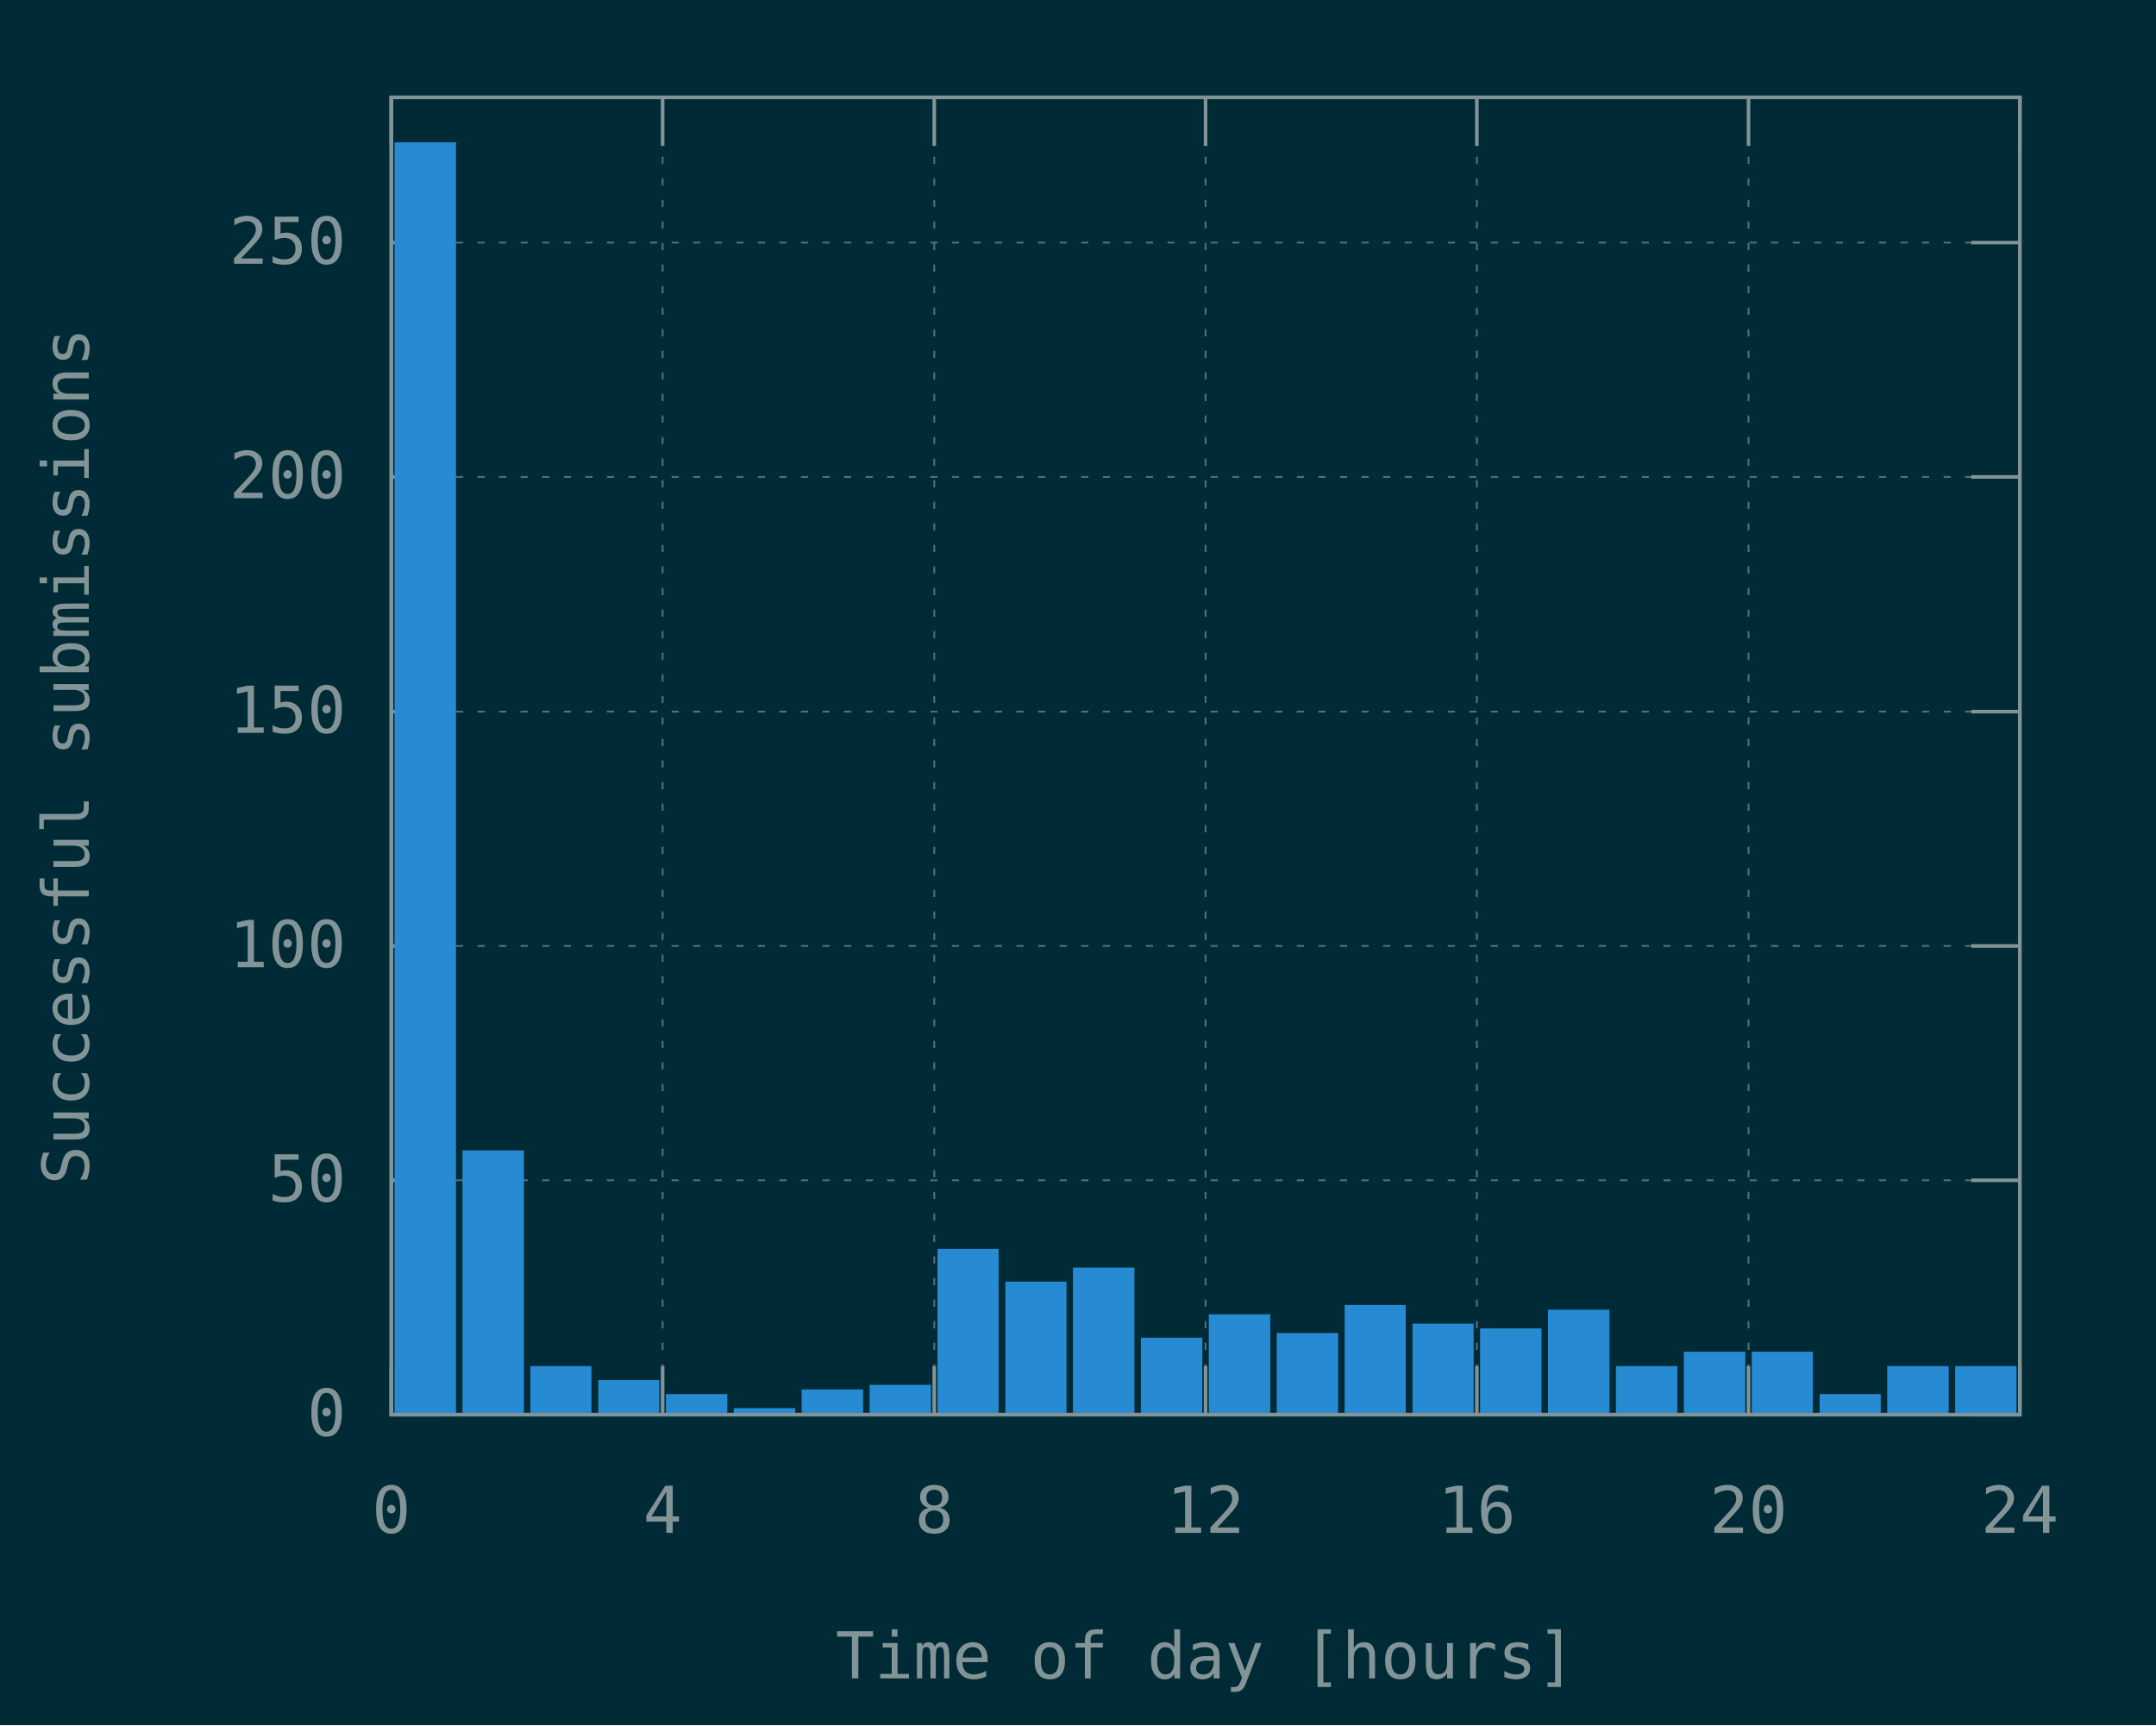
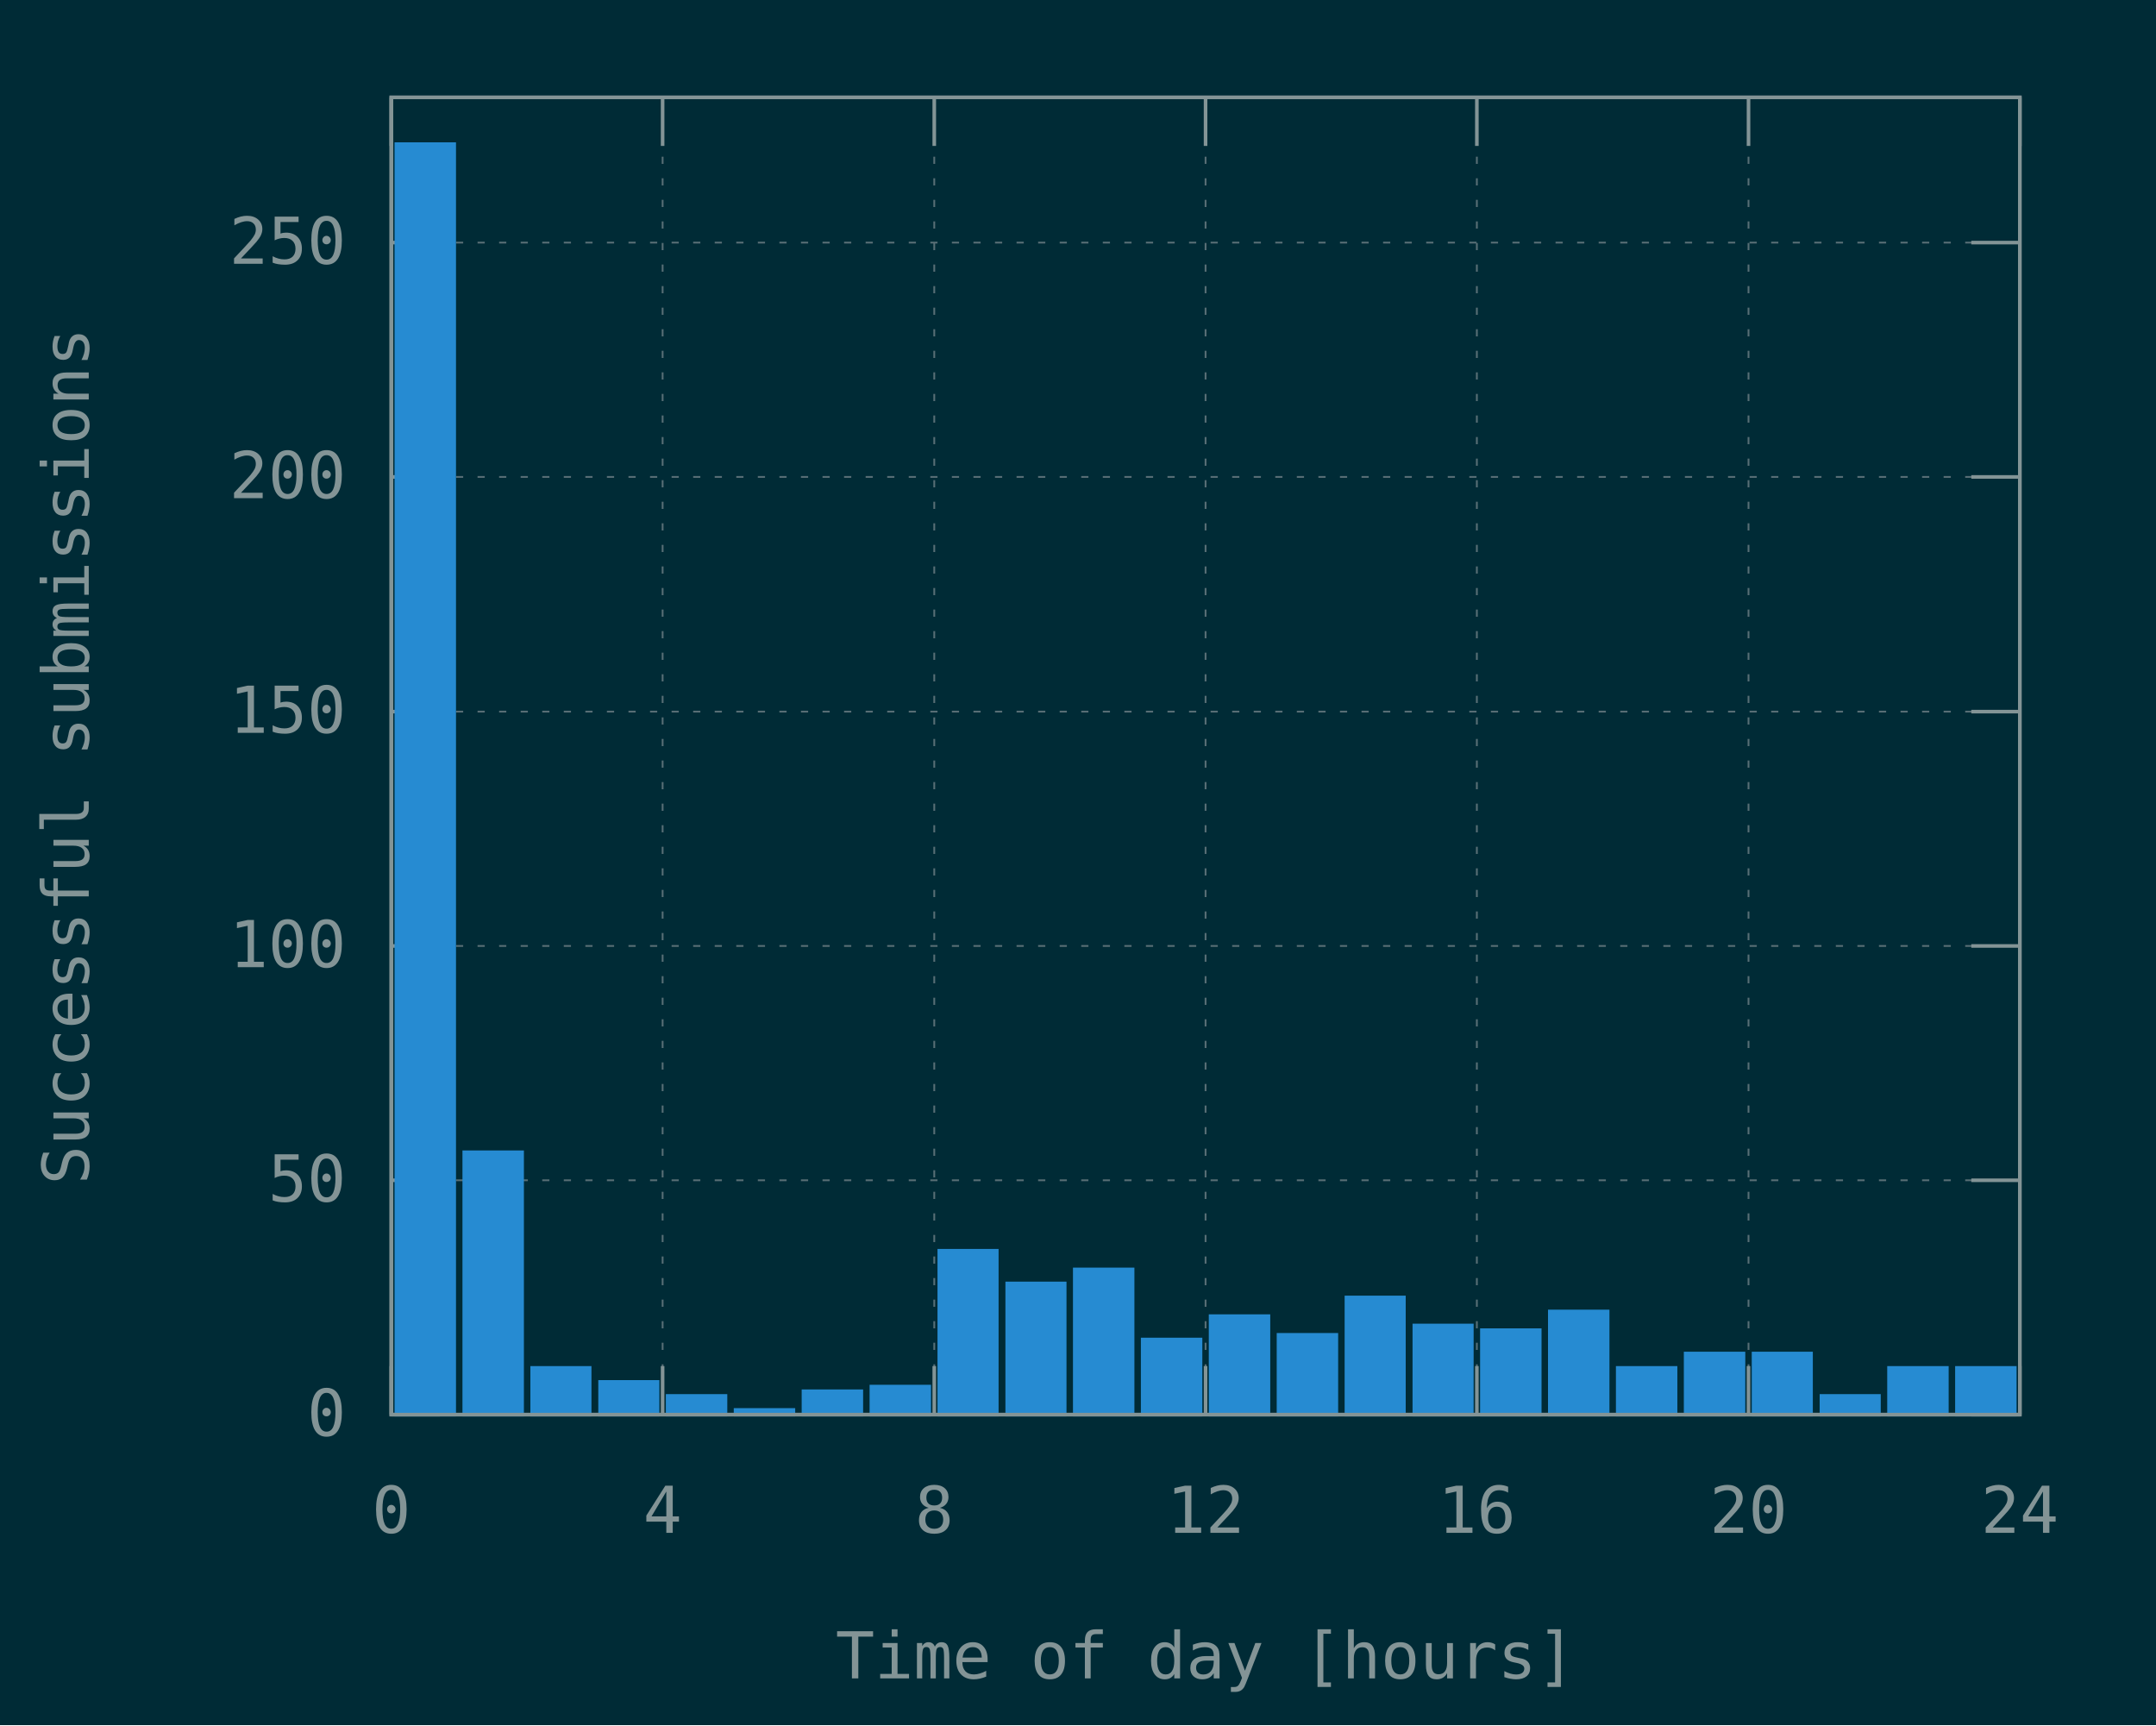
<svg xmlns="http://www.w3.org/2000/svg" xmlns:xlink="http://www.w3.org/1999/xlink" width="600" height="480" viewBox="0 0 600 480">
  <g id="gnuplot_canvas">
    <rect x="0" y="0" width="600" height="480" fill="#002b36" />
    <defs>
      <circle id="gpDot" r="0.5" stroke-width="0.5" stroke="currentColor" />
      <path id="gpPt0" stroke-width="0.148" stroke="currentColor" d="M-1,0 h2 M0,-1 v2" />
      <path id="gpPt1" stroke-width="0.148" stroke="currentColor" d="M-1,-1 L1,1 M1,-1 L-1,1" />
      <path id="gpPt2" stroke-width="0.148" stroke="currentColor" d="M-1,0 L1,0 M0,-1 L0,1 M-1,-1 L1,1 M-1,1 L1,-1" />
      <rect id="gpPt3" stroke-width="0.148" stroke="currentColor" x="-1" y="-1" width="2" height="2" />
      <rect id="gpPt4" stroke-width="0.148" stroke="currentColor" fill="currentColor" x="-1" y="-1" width="2" height="2" />
      <circle id="gpPt5" stroke-width="0.148" stroke="currentColor" cx="0" cy="0" r="1" />
      <use xlink:href="#gpPt5" id="gpPt6" fill="currentColor" stroke="none" />
      <path id="gpPt7" stroke-width="0.148" stroke="currentColor" d="M0,-1.33 L-1.33,0.67 L1.33,0.67 z" />
      <use xlink:href="#gpPt7" id="gpPt8" fill="currentColor" stroke="none" />
      <use xlink:href="#gpPt7" id="gpPt9" stroke="currentColor" transform="rotate(180)" />
      <use xlink:href="#gpPt9" id="gpPt10" fill="currentColor" stroke="none" />
      <use xlink:href="#gpPt3" id="gpPt11" stroke="currentColor" transform="rotate(45)" />
      <use xlink:href="#gpPt11" id="gpPt12" fill="currentColor" stroke="none" />
      <path id="gpPt13" stroke-width="0.148" stroke="currentColor" d="M0,1.330 L1.265,0.411 L0.782,-1.067 L-0.782,-1.076 L-1.265,0.411 z" />
      <use xlink:href="#gpPt13" id="gpPt14" fill="currentColor" stroke="none" />
      <filter id="textbox" filterUnits="objectBoundingBox" x="0" y="0" height="1" width="1">
        <feFlood flood-color="#002B36" flood-opacity="1" result="bgnd" />
        <feComposite in="SourceGraphic" in2="bgnd" operator="atop" />
      </filter>
      <filter id="greybox" filterUnits="objectBoundingBox" x="0" y="0" height="1" width="1">
        <feFlood flood-color="lightgrey" flood-opacity="1" result="grey" />
        <feComposite in="SourceGraphic" in2="grey" operator="atop" />
      </filter>
    </defs>
    <g fill="none" color="#002B36" stroke="currentColor" stroke-width="1.00" stroke-linecap="butt" stroke-linejoin="miter">
</g>
    <g fill="none" color="black" stroke="currentColor" stroke-width="1.00" stroke-linecap="butt" stroke-linejoin="miter">
</g>
    <g fill="none" color="black" stroke="rgb(131, 148, 150)" stroke-width="0.50" stroke-linecap="butt" stroke-linejoin="miter">
</g>
    <g fill="none" color="gray" stroke="currentColor" stroke-width="0.50" stroke-linecap="butt" stroke-linejoin="miter">
      <path stroke="rgb( 88, 110, 117)" stroke-dasharray="2,4" class="gridline" d="M108.9,393.6 L562.1,393.6  " />
    </g>
    <g fill="none" color="gray" stroke="rgb( 88, 110, 117)" stroke-width="1.00" stroke-linecap="butt" stroke-linejoin="miter">
</g>
    <g fill="none" color="black" stroke="currentColor" stroke-width="1.00" stroke-linecap="butt" stroke-linejoin="miter">
      <path stroke="rgb(131, 148, 150)" d="M108.9,393.6 L122.4,393.6 M562.1,393.6 L548.6,393.6  " />
      <g transform="translate(96.3,399.5)" stroke="none" fill="rgb(131,148,150)" font-family="Inconsolata" font-size="18.00" text-anchor="end">
        <text>
          <tspan font-family="Inconsolata"> 0</tspan>
        </text>
      </g>
    </g>
    <g fill="none" color="black" stroke="currentColor" stroke-width="1.00" stroke-linecap="butt" stroke-linejoin="miter">
</g>
    <g fill="none" color="black" stroke="rgb(131, 148, 150)" stroke-width="0.50" stroke-linecap="butt" stroke-linejoin="miter">
</g>
    <g fill="none" color="gray" stroke="currentColor" stroke-width="0.50" stroke-linecap="butt" stroke-linejoin="miter">
      <path stroke="rgb( 88, 110, 117)" stroke-dasharray="2,4" class="gridline" d="M108.9,328.4 L562.1,328.4  " />
    </g>
    <g fill="none" color="gray" stroke="rgb( 88, 110, 117)" stroke-width="1.00" stroke-linecap="butt" stroke-linejoin="miter">
</g>
    <g fill="none" color="black" stroke="currentColor" stroke-width="1.00" stroke-linecap="butt" stroke-linejoin="miter">
      <path stroke="rgb(131, 148, 150)" d="M108.9,328.4 L122.4,328.4 M562.1,328.4 L548.6,328.4  " />
      <g transform="translate(96.3,334.3)" stroke="none" fill="rgb(131,148,150)" font-family="Inconsolata" font-size="18.00" text-anchor="end">
        <text>
          <tspan font-family="Inconsolata"> 50</tspan>
        </text>
      </g>
    </g>
    <g fill="none" color="black" stroke="currentColor" stroke-width="1.00" stroke-linecap="butt" stroke-linejoin="miter">
</g>
    <g fill="none" color="black" stroke="rgb(131, 148, 150)" stroke-width="0.50" stroke-linecap="butt" stroke-linejoin="miter">
</g>
    <g fill="none" color="gray" stroke="currentColor" stroke-width="0.50" stroke-linecap="butt" stroke-linejoin="miter">
      <path stroke="rgb( 88, 110, 117)" stroke-dasharray="2,4" class="gridline" d="M108.9,263.2 L562.1,263.2  " />
    </g>
    <g fill="none" color="gray" stroke="rgb( 88, 110, 117)" stroke-width="1.00" stroke-linecap="butt" stroke-linejoin="miter">
</g>
    <g fill="none" color="black" stroke="currentColor" stroke-width="1.00" stroke-linecap="butt" stroke-linejoin="miter">
      <path stroke="rgb(131, 148, 150)" d="M108.9,263.2 L122.4,263.2 M562.1,263.2 L548.6,263.2  " />
      <g transform="translate(96.3,269.1)" stroke="none" fill="rgb(131,148,150)" font-family="Inconsolata" font-size="18.00" text-anchor="end">
        <text>
          <tspan font-family="Inconsolata"> 100</tspan>
        </text>
      </g>
    </g>
    <g fill="none" color="black" stroke="currentColor" stroke-width="1.00" stroke-linecap="butt" stroke-linejoin="miter">
</g>
    <g fill="none" color="black" stroke="rgb(131, 148, 150)" stroke-width="0.50" stroke-linecap="butt" stroke-linejoin="miter">
</g>
    <g fill="none" color="gray" stroke="currentColor" stroke-width="0.50" stroke-linecap="butt" stroke-linejoin="miter">
      <path stroke="rgb( 88, 110, 117)" stroke-dasharray="2,4" class="gridline" d="M108.9,198.0 L562.1,198.0  " />
    </g>
    <g fill="none" color="gray" stroke="rgb( 88, 110, 117)" stroke-width="1.00" stroke-linecap="butt" stroke-linejoin="miter">
</g>
    <g fill="none" color="black" stroke="currentColor" stroke-width="1.00" stroke-linecap="butt" stroke-linejoin="miter">
      <path stroke="rgb(131, 148, 150)" d="M108.9,198.0 L122.4,198.0 M562.1,198.0 L548.6,198.0  " />
      <g transform="translate(96.3,203.9)" stroke="none" fill="rgb(131,148,150)" font-family="Inconsolata" font-size="18.00" text-anchor="end">
        <text>
          <tspan font-family="Inconsolata"> 150</tspan>
        </text>
      </g>
    </g>
    <g fill="none" color="black" stroke="currentColor" stroke-width="1.00" stroke-linecap="butt" stroke-linejoin="miter">
</g>
    <g fill="none" color="black" stroke="rgb(131, 148, 150)" stroke-width="0.50" stroke-linecap="butt" stroke-linejoin="miter">
</g>
    <g fill="none" color="gray" stroke="currentColor" stroke-width="0.50" stroke-linecap="butt" stroke-linejoin="miter">
      <path stroke="rgb( 88, 110, 117)" stroke-dasharray="2,4" class="gridline" d="M108.9,132.7 L562.1,132.7  " />
    </g>
    <g fill="none" color="gray" stroke="rgb( 88, 110, 117)" stroke-width="1.00" stroke-linecap="butt" stroke-linejoin="miter">
</g>
    <g fill="none" color="black" stroke="currentColor" stroke-width="1.00" stroke-linecap="butt" stroke-linejoin="miter">
      <path stroke="rgb(131, 148, 150)" d="M108.9,132.7 L122.4,132.7 M562.1,132.7 L548.6,132.7  " />
      <g transform="translate(96.3,138.6)" stroke="none" fill="rgb(131,148,150)" font-family="Inconsolata" font-size="18.00" text-anchor="end">
        <text>
          <tspan font-family="Inconsolata"> 200</tspan>
        </text>
      </g>
    </g>
    <g fill="none" color="black" stroke="currentColor" stroke-width="1.00" stroke-linecap="butt" stroke-linejoin="miter">
</g>
    <g fill="none" color="black" stroke="rgb(131, 148, 150)" stroke-width="0.50" stroke-linecap="butt" stroke-linejoin="miter">
</g>
    <g fill="none" color="gray" stroke="currentColor" stroke-width="0.50" stroke-linecap="butt" stroke-linejoin="miter">
      <path stroke="rgb( 88, 110, 117)" stroke-dasharray="2,4" class="gridline" d="M108.9,67.5 L562.1,67.5  " />
    </g>
    <g fill="none" color="gray" stroke="rgb( 88, 110, 117)" stroke-width="1.00" stroke-linecap="butt" stroke-linejoin="miter">
</g>
    <g fill="none" color="black" stroke="currentColor" stroke-width="1.00" stroke-linecap="butt" stroke-linejoin="miter">
      <path stroke="rgb(131, 148, 150)" d="M108.9,67.5 L122.4,67.5 M562.1,67.5 L548.6,67.5  " />
      <g transform="translate(96.3,73.4)" stroke="none" fill="rgb(131,148,150)" font-family="Inconsolata" font-size="18.00" text-anchor="end">
        <text>
          <tspan font-family="Inconsolata"> 250</tspan>
        </text>
      </g>
    </g>
    <g fill="none" color="black" stroke="currentColor" stroke-width="1.00" stroke-linecap="butt" stroke-linejoin="miter">
</g>
    <g fill="none" color="black" stroke="rgb(131, 148, 150)" stroke-width="0.50" stroke-linecap="butt" stroke-linejoin="miter">
</g>
    <g fill="none" color="gray" stroke="currentColor" stroke-width="0.50" stroke-linecap="butt" stroke-linejoin="miter">
      <path stroke="rgb( 88, 110, 117)" stroke-dasharray="2,4" class="gridline" d="M108.9,393.6 L108.9,27.1  " />
    </g>
    <g fill="none" color="gray" stroke="rgb( 88, 110, 117)" stroke-width="1.00" stroke-linecap="butt" stroke-linejoin="miter">
</g>
    <g fill="none" color="black" stroke="currentColor" stroke-width="1.00" stroke-linecap="butt" stroke-linejoin="miter">
      <path stroke="rgb(131, 148, 150)" d="M108.9,393.6 L108.9,380.1 M108.9,27.1 L108.9,40.6  " />
      <g transform="translate(108.9,426.5)" stroke="none" fill="rgb(131,148,150)" font-family="Inconsolata" font-size="18.00" text-anchor="middle">
        <text>
          <tspan font-family="Inconsolata"> 0</tspan>
        </text>
      </g>
    </g>
    <g fill="none" color="black" stroke="currentColor" stroke-width="1.00" stroke-linecap="butt" stroke-linejoin="miter">
</g>
    <g fill="none" color="black" stroke="rgb(131, 148, 150)" stroke-width="0.50" stroke-linecap="butt" stroke-linejoin="miter">
</g>
    <g fill="none" color="gray" stroke="currentColor" stroke-width="0.50" stroke-linecap="butt" stroke-linejoin="miter">
      <path stroke="rgb( 88, 110, 117)" stroke-dasharray="2,4" class="gridline" d="M184.4,393.6 L184.4,27.1  " />
    </g>
    <g fill="none" color="gray" stroke="rgb( 88, 110, 117)" stroke-width="1.00" stroke-linecap="butt" stroke-linejoin="miter">
</g>
    <g fill="none" color="black" stroke="currentColor" stroke-width="1.00" stroke-linecap="butt" stroke-linejoin="miter">
      <path stroke="rgb(131, 148, 150)" d="M184.4,393.6 L184.4,380.1 M184.4,27.1 L184.4,40.6  " />
      <g transform="translate(184.4,426.5)" stroke="none" fill="rgb(131,148,150)" font-family="Inconsolata" font-size="18.00" text-anchor="middle">
        <text>
          <tspan font-family="Inconsolata"> 4</tspan>
        </text>
      </g>
    </g>
    <g fill="none" color="black" stroke="currentColor" stroke-width="1.00" stroke-linecap="butt" stroke-linejoin="miter">
</g>
    <g fill="none" color="black" stroke="rgb(131, 148, 150)" stroke-width="0.50" stroke-linecap="butt" stroke-linejoin="miter">
</g>
    <g fill="none" color="gray" stroke="currentColor" stroke-width="0.50" stroke-linecap="butt" stroke-linejoin="miter">
      <path stroke="rgb( 88, 110, 117)" stroke-dasharray="2,4" class="gridline" d="M260.0,393.6 L260.0,27.1  " />
    </g>
    <g fill="none" color="gray" stroke="rgb( 88, 110, 117)" stroke-width="1.00" stroke-linecap="butt" stroke-linejoin="miter">
</g>
    <g fill="none" color="black" stroke="currentColor" stroke-width="1.00" stroke-linecap="butt" stroke-linejoin="miter">
      <path stroke="rgb(131, 148, 150)" d="M260.0,393.6 L260.0,380.1 M260.0,27.1 L260.0,40.6  " />
      <g transform="translate(260.0,426.5)" stroke="none" fill="rgb(131,148,150)" font-family="Inconsolata" font-size="18.00" text-anchor="middle">
        <text>
          <tspan font-family="Inconsolata"> 8</tspan>
        </text>
      </g>
    </g>
    <g fill="none" color="black" stroke="currentColor" stroke-width="1.00" stroke-linecap="butt" stroke-linejoin="miter">
</g>
    <g fill="none" color="black" stroke="rgb(131, 148, 150)" stroke-width="0.50" stroke-linecap="butt" stroke-linejoin="miter">
</g>
    <g fill="none" color="gray" stroke="currentColor" stroke-width="0.50" stroke-linecap="butt" stroke-linejoin="miter">
      <path stroke="rgb( 88, 110, 117)" stroke-dasharray="2,4" class="gridline" d="M335.5,393.6 L335.5,27.1  " />
    </g>
    <g fill="none" color="gray" stroke="rgb( 88, 110, 117)" stroke-width="1.00" stroke-linecap="butt" stroke-linejoin="miter">
</g>
    <g fill="none" color="black" stroke="currentColor" stroke-width="1.00" stroke-linecap="butt" stroke-linejoin="miter">
      <path stroke="rgb(131, 148, 150)" d="M335.5,393.6 L335.5,380.1 M335.5,27.1 L335.5,40.6  " />
      <g transform="translate(335.5,426.5)" stroke="none" fill="rgb(131,148,150)" font-family="Inconsolata" font-size="18.00" text-anchor="middle">
        <text>
          <tspan font-family="Inconsolata"> 12</tspan>
        </text>
      </g>
    </g>
    <g fill="none" color="black" stroke="currentColor" stroke-width="1.00" stroke-linecap="butt" stroke-linejoin="miter">
</g>
    <g fill="none" color="black" stroke="rgb(131, 148, 150)" stroke-width="0.50" stroke-linecap="butt" stroke-linejoin="miter">
</g>
    <g fill="none" color="gray" stroke="currentColor" stroke-width="0.50" stroke-linecap="butt" stroke-linejoin="miter">
      <path stroke="rgb( 88, 110, 117)" stroke-dasharray="2,4" class="gridline" d="M411.0,393.6 L411.0,27.1  " />
    </g>
    <g fill="none" color="gray" stroke="rgb( 88, 110, 117)" stroke-width="1.00" stroke-linecap="butt" stroke-linejoin="miter">
</g>
    <g fill="none" color="black" stroke="currentColor" stroke-width="1.00" stroke-linecap="butt" stroke-linejoin="miter">
      <path stroke="rgb(131, 148, 150)" d="M411.0,393.6 L411.0,380.1 M411.0,27.1 L411.0,40.6  " />
      <g transform="translate(411.0,426.5)" stroke="none" fill="rgb(131,148,150)" font-family="Inconsolata" font-size="18.00" text-anchor="middle">
        <text>
          <tspan font-family="Inconsolata"> 16</tspan>
        </text>
      </g>
    </g>
    <g fill="none" color="black" stroke="currentColor" stroke-width="1.00" stroke-linecap="butt" stroke-linejoin="miter">
</g>
    <g fill="none" color="black" stroke="rgb(131, 148, 150)" stroke-width="0.50" stroke-linecap="butt" stroke-linejoin="miter">
</g>
    <g fill="none" color="gray" stroke="currentColor" stroke-width="0.50" stroke-linecap="butt" stroke-linejoin="miter">
      <path stroke="rgb( 88, 110, 117)" stroke-dasharray="2,4" class="gridline" d="M486.6,393.6 L486.6,40.6 L486.6,27.1  " />
    </g>
    <g fill="none" color="gray" stroke="rgb( 88, 110, 117)" stroke-width="1.00" stroke-linecap="butt" stroke-linejoin="miter">
</g>
    <g fill="none" color="black" stroke="currentColor" stroke-width="1.00" stroke-linecap="butt" stroke-linejoin="miter">
      <path stroke="rgb(131, 148, 150)" d="M486.6,393.6 L486.6,380.1 M486.6,27.1 L486.6,40.6  " />
      <g transform="translate(486.6,426.5)" stroke="none" fill="rgb(131,148,150)" font-family="Inconsolata" font-size="18.00" text-anchor="middle">
        <text>
          <tspan font-family="Inconsolata"> 20</tspan>
        </text>
      </g>
    </g>
    <g fill="none" color="black" stroke="currentColor" stroke-width="1.00" stroke-linecap="butt" stroke-linejoin="miter">
</g>
    <g fill="none" color="black" stroke="rgb(131, 148, 150)" stroke-width="0.50" stroke-linecap="butt" stroke-linejoin="miter">
</g>
    <g fill="none" color="gray" stroke="currentColor" stroke-width="0.50" stroke-linecap="butt" stroke-linejoin="miter">
      <path stroke="rgb( 88, 110, 117)" stroke-dasharray="2,4" class="gridline" d="M562.1,393.6 L562.1,27.1  " />
    </g>
    <g fill="none" color="gray" stroke="rgb( 88, 110, 117)" stroke-width="1.00" stroke-linecap="butt" stroke-linejoin="miter">
</g>
    <g fill="none" color="black" stroke="currentColor" stroke-width="1.00" stroke-linecap="butt" stroke-linejoin="miter">
      <path stroke="rgb(131, 148, 150)" d="M562.1,393.6 L562.1,380.1 M562.1,27.1 L562.1,40.6  " />
      <g transform="translate(562.1,426.5)" stroke="none" fill="rgb(131,148,150)" font-family="Inconsolata" font-size="18.00" text-anchor="middle">
        <text>
          <tspan font-family="Inconsolata"> 24</tspan>
        </text>
      </g>
    </g>
    <g fill="none" color="black" stroke="currentColor" stroke-width="1.00" stroke-linecap="butt" stroke-linejoin="miter">
</g>
    <g fill="none" color="black" stroke="currentColor" stroke-width="1.00" stroke-linecap="butt" stroke-linejoin="miter">
      <path stroke="rgb(131, 148, 150)" d="M108.9,27.1 L108.9,393.6 L562.1,393.6 L562.1,27.1 L108.9,27.1 Z  " />
    </g>
    <g fill="none" color="black" stroke="currentColor" stroke-width="1.00" stroke-linecap="butt" stroke-linejoin="miter">
      <g transform="translate(24.7,210.4) rotate(270)" stroke="none" fill="rgb(131,148,150)" font-family="Inconsolata" font-size="18.00" text-anchor="middle">
        <text>
          <tspan font-family="Inconsolata">Successful submissions</tspan>
        </text>
      </g>
    </g>
    <g fill="none" color="black" stroke="currentColor" stroke-width="1.00" stroke-linecap="butt" stroke-linejoin="miter">
      <g transform="translate(335.5,467.0)" stroke="none" fill="rgb(131,148,150)" font-family="Inconsolata" font-size="18.00" text-anchor="middle">
        <text>
          <tspan font-family="Inconsolata">Time of day [hours]</tspan>
        </text>
      </g>
    </g>
    <g fill="none" color="black" stroke="currentColor" stroke-width="1.00" stroke-linecap="butt" stroke-linejoin="miter">
</g>
    <g id="gnuplot_plot_1">
      <g fill="none" color="black" stroke="currentColor" stroke-width="1.00" stroke-linecap="butt" stroke-linejoin="miter">
        <g stroke="none" shape-rendering="crispEdges">
          <polygon fill="rgb( 38, 139, 210)" points="110.3,393.6 126.5,393.6 126.5,40.0 110.3,40.0 " />
        </g>
        <path stroke="rgb( 38, 139, 210)" d="M110.3,393.6 L110.3,40.1 L126.4,40.1 L126.4,393.6 L110.3,393.6 Z  " />
        <g stroke="none" shape-rendering="crispEdges">
          <polygon fill="rgb( 38, 139, 210)" points="129.2,393.6 145.4,393.6 145.4,320.5 129.2,320.5 " />
        </g>
        <path stroke="rgb( 38, 139, 210)" d="M129.2,393.6 L129.2,320.6 L145.3,320.6 L145.3,393.6 L129.2,393.6 Z  " />
        <g stroke="none" shape-rendering="crispEdges">
          <polygon fill="rgb( 38, 139, 210)" points="148.1,393.6 164.2,393.6 164.2,380.5 148.1,380.5 " />
        </g>
        <path stroke="rgb( 38, 139, 210)" d="M148.1,393.6 L148.1,380.6 L164.1,380.6 L164.1,393.6 L148.1,393.6 Z  " />
        <g stroke="none" shape-rendering="crispEdges">
          <polygon fill="rgb( 38, 139, 210)" points="167.0,393.6 183.1,393.6 183.1,384.4 167.0,384.4 " />
        </g>
        <path stroke="rgb( 38, 139, 210)" d="M167.0,393.6 L167.0,384.5 L183.0,384.5 L183.0,393.6 L167.0,393.6 Z  " />
        <g stroke="none" shape-rendering="crispEdges">
          <polygon fill="rgb( 38, 139, 210)" points="185.8,393.6 202.0,393.6 202.0,388.3 185.8,388.3 " />
        </g>
        <path stroke="rgb( 38, 139, 210)" d="M185.8,393.6 L185.8,388.4 L201.9,388.4 L201.9,393.6 L185.8,393.6 Z  " />
        <g stroke="none" shape-rendering="crispEdges">
          <polygon fill="rgb( 38, 139, 210)" points="204.7,393.6 220.9,393.6 220.9,392.2 204.7,392.2 " />
        </g>
        <path stroke="rgb( 38, 139, 210)" d="M204.7,393.6 L204.7,392.3 L220.8,392.3 L220.8,393.6 L204.7,393.6 Z  " />
        <g stroke="none" shape-rendering="crispEdges">
          <polygon fill="rgb( 38, 139, 210)" points="223.6,393.6 239.8,393.6 239.8,387.0 223.6,387.0 " />
        </g>
        <path stroke="rgb( 38, 139, 210)" d="M223.6,393.6 L223.6,387.1 L239.7,387.1 L239.7,393.6 L223.6,393.6 Z  " />
        <g stroke="none" shape-rendering="crispEdges">
          <polygon fill="rgb( 38, 139, 210)" points="242.5,393.6 258.7,393.6 258.7,385.7 242.5,385.7 " />
        </g>
        <path stroke="rgb( 38, 139, 210)" d="M242.5,393.6 L242.5,385.8 L258.6,385.8 L258.6,393.6 L242.5,393.6 Z  " />
        <g stroke="none" shape-rendering="crispEdges">
          <polygon fill="rgb( 38, 139, 210)" points="261.4,393.6 277.5,393.6 277.5,347.9 261.4,347.9 " />
        </g>
        <path stroke="rgb( 38, 139, 210)" d="M261.4,393.6 L261.4,348.0 L277.4,348.0 L277.4,393.6 L261.4,393.6 Z  " />
        <g stroke="none" shape-rendering="crispEdges">
          <polygon fill="rgb( 38, 139, 210)" points="280.3,393.6 296.4,393.6 296.4,357.0 280.3,357.0 " />
        </g>
        <path stroke="rgb( 38, 139, 210)" d="M280.3,393.6 L280.3,357.1 L296.3,357.1 L296.3,393.6 L280.3,393.6 Z  " />
        <g stroke="none" shape-rendering="crispEdges">
          <polygon fill="rgb( 38, 139, 210)" points="299.1,393.6 315.3,393.6 315.3,353.1 299.1,353.1 " />
        </g>
        <path stroke="rgb( 38, 139, 210)" d="M299.1,393.6 L299.1,353.2 L315.2,353.2 L315.2,393.6 L299.1,393.6 Z  " />
        <g stroke="none" shape-rendering="crispEdges">
          <polygon fill="rgb( 38, 139, 210)" points="318.0,393.6 334.2,393.6 334.2,372.6 318.0,372.6 " />
        </g>
        <path stroke="rgb( 38, 139, 210)" d="M318.0,393.6 L318.0,372.7 L334.1,372.7 L334.1,393.6 L318.0,393.6 Z  " />
        <g stroke="none" shape-rendering="crispEdges">
          <polygon fill="rgb( 38, 139, 210)" points="336.9,393.6 353.1,393.6 353.1,366.1 336.9,366.1 " />
        </g>
        <path stroke="rgb( 38, 139, 210)" d="M336.9,393.6 L336.9,366.2 L353.0,366.2 L353.0,393.6 L336.9,393.6 Z  " />
        <g stroke="none" shape-rendering="crispEdges">
          <polygon fill="rgb( 38, 139, 210)" points="355.8,393.6 372.0,393.6 372.0,371.3 355.8,371.3 " />
        </g>
        <path stroke="rgb( 38, 139, 210)" d="M355.8,393.6 L355.8,371.4 L371.9,371.4 L371.9,393.6 L355.8,393.6 Z  " />
        <g stroke="none" shape-rendering="crispEdges">
-           <polygon fill="rgb( 38, 139, 210)" points="374.7,393.6 390.8,393.6 390.8,363.5 374.7,363.5 " />
-         </g>
-         <path stroke="rgb( 38, 139, 210)" d="M374.7,393.6 L374.7,363.6 L390.7,363.6 L390.7,393.6 L374.7,393.6 Z  " />
+           <polygon fill="rgb( 38, 139, 210)" points="374.7,393.6 390.8,393.6 390.8,360.9 374.7,360.9 " />
+         </g>
+         <path stroke="rgb( 38, 139, 210)" d="M374.7,393.6 L374.7,361.0 L390.7,361.0 L390.7,393.6 L374.7,393.6 Z  " />
        <g stroke="none" shape-rendering="crispEdges">
          <polygon fill="rgb( 38, 139, 210)" points="393.6,393.6 409.7,393.6 409.7,368.7 393.6,368.7 " />
        </g>
        <path stroke="rgb( 38, 139, 210)" d="M393.6,393.6 L393.6,368.8 L409.6,368.8 L409.6,393.6 L393.6,393.6 Z  " />
        <g stroke="none" shape-rendering="crispEdges">
          <polygon fill="rgb( 38, 139, 210)" points="412.4,393.6 428.6,393.6 428.6,370.0 412.4,370.0 " />
        </g>
        <path stroke="rgb( 38, 139, 210)" d="M412.4,393.6 L412.4,370.1 L428.5,370.1 L428.5,393.6 L412.4,393.6 Z  " />
        <g stroke="none" shape-rendering="crispEdges">
          <polygon fill="rgb( 38, 139, 210)" points="431.3,393.6 447.5,393.6 447.5,364.8 431.3,364.8 " />
        </g>
        <path stroke="rgb( 38, 139, 210)" d="M431.3,393.6 L431.3,364.9 L447.4,364.9 L447.4,393.6 L431.3,393.6 Z  " />
        <g stroke="none" shape-rendering="crispEdges">
          <polygon fill="rgb( 38, 139, 210)" points="450.2,393.6 466.4,393.6 466.4,380.5 450.2,380.5 " />
        </g>
        <path stroke="rgb( 38, 139, 210)" d="M450.2,393.6 L450.2,380.6 L466.3,380.6 L466.3,393.6 L450.2,393.6 Z  " />
        <g stroke="none" shape-rendering="crispEdges">
          <polygon fill="rgb( 38, 139, 210)" points="469.1,393.6 485.3,393.6 485.3,376.5 469.1,376.5 " />
        </g>
        <path stroke="rgb( 38, 139, 210)" d="M469.1,393.6 L469.1,376.6 L485.2,376.6 L485.2,393.6 L469.1,393.6 Z  " />
        <g stroke="none" shape-rendering="crispEdges">
          <polygon fill="rgb( 38, 139, 210)" points="488.0,393.6 504.1,393.6 504.1,376.5 488.0,376.5 " />
        </g>
        <path stroke="rgb( 38, 139, 210)" d="M488.0,393.6 L488.0,376.6 L504.0,376.6 L504.0,393.6 L488.0,393.6 Z  " />
        <g stroke="none" shape-rendering="crispEdges">
          <polygon fill="rgb( 38, 139, 210)" points="506.9,393.6 523.0,393.6 523.0,388.3 506.9,388.3 " />
        </g>
        <path stroke="rgb( 38, 139, 210)" d="M506.9,393.6 L506.9,388.4 L522.9,388.4 L522.9,393.6 L506.9,393.6 Z  " />
        <g stroke="none" shape-rendering="crispEdges">
          <polygon fill="rgb( 38, 139, 210)" points="525.7,393.6 541.9,393.6 541.9,380.5 525.7,380.5 " />
        </g>
        <path stroke="rgb( 38, 139, 210)" d="M525.7,393.6 L525.7,380.6 L541.8,380.6 L541.8,393.6 L525.7,393.6 Z  " />
        <g stroke="none" shape-rendering="crispEdges">
          <polygon fill="rgb( 38, 139, 210)" points="544.6,393.6 560.8,393.6 560.8,380.5 544.6,380.5 " />
        </g>
        <path stroke="rgb( 38, 139, 210)" d="M544.6,393.6 L544.6,380.6 L560.7,380.6 L560.7,393.6 L544.6,393.6 Z  " />
      </g>
    </g>
    <g fill="none" color="#002B36" stroke="rgb( 38, 139, 210)" stroke-width="2.00" stroke-linecap="butt" stroke-linejoin="miter">
</g>
    <g fill="none" color="black" stroke="currentColor" stroke-width="2.00" stroke-linecap="butt" stroke-linejoin="miter">
</g>
    <g fill="none" color="black" stroke="black" stroke-width="1.00" stroke-linecap="butt" stroke-linejoin="miter">
</g>
    <g fill="none" color="black" stroke="currentColor" stroke-width="1.00" stroke-linecap="butt" stroke-linejoin="miter">
      <path stroke="rgb(131, 148, 150)" d="M108.9,27.1 L108.9,393.6 L562.1,393.6 L562.1,27.1 L108.9,27.1 Z  " />
    </g>
    <g fill="none" color="black" stroke="currentColor" stroke-width="1.00" stroke-linecap="butt" stroke-linejoin="miter">
</g>
  </g>
</svg>
